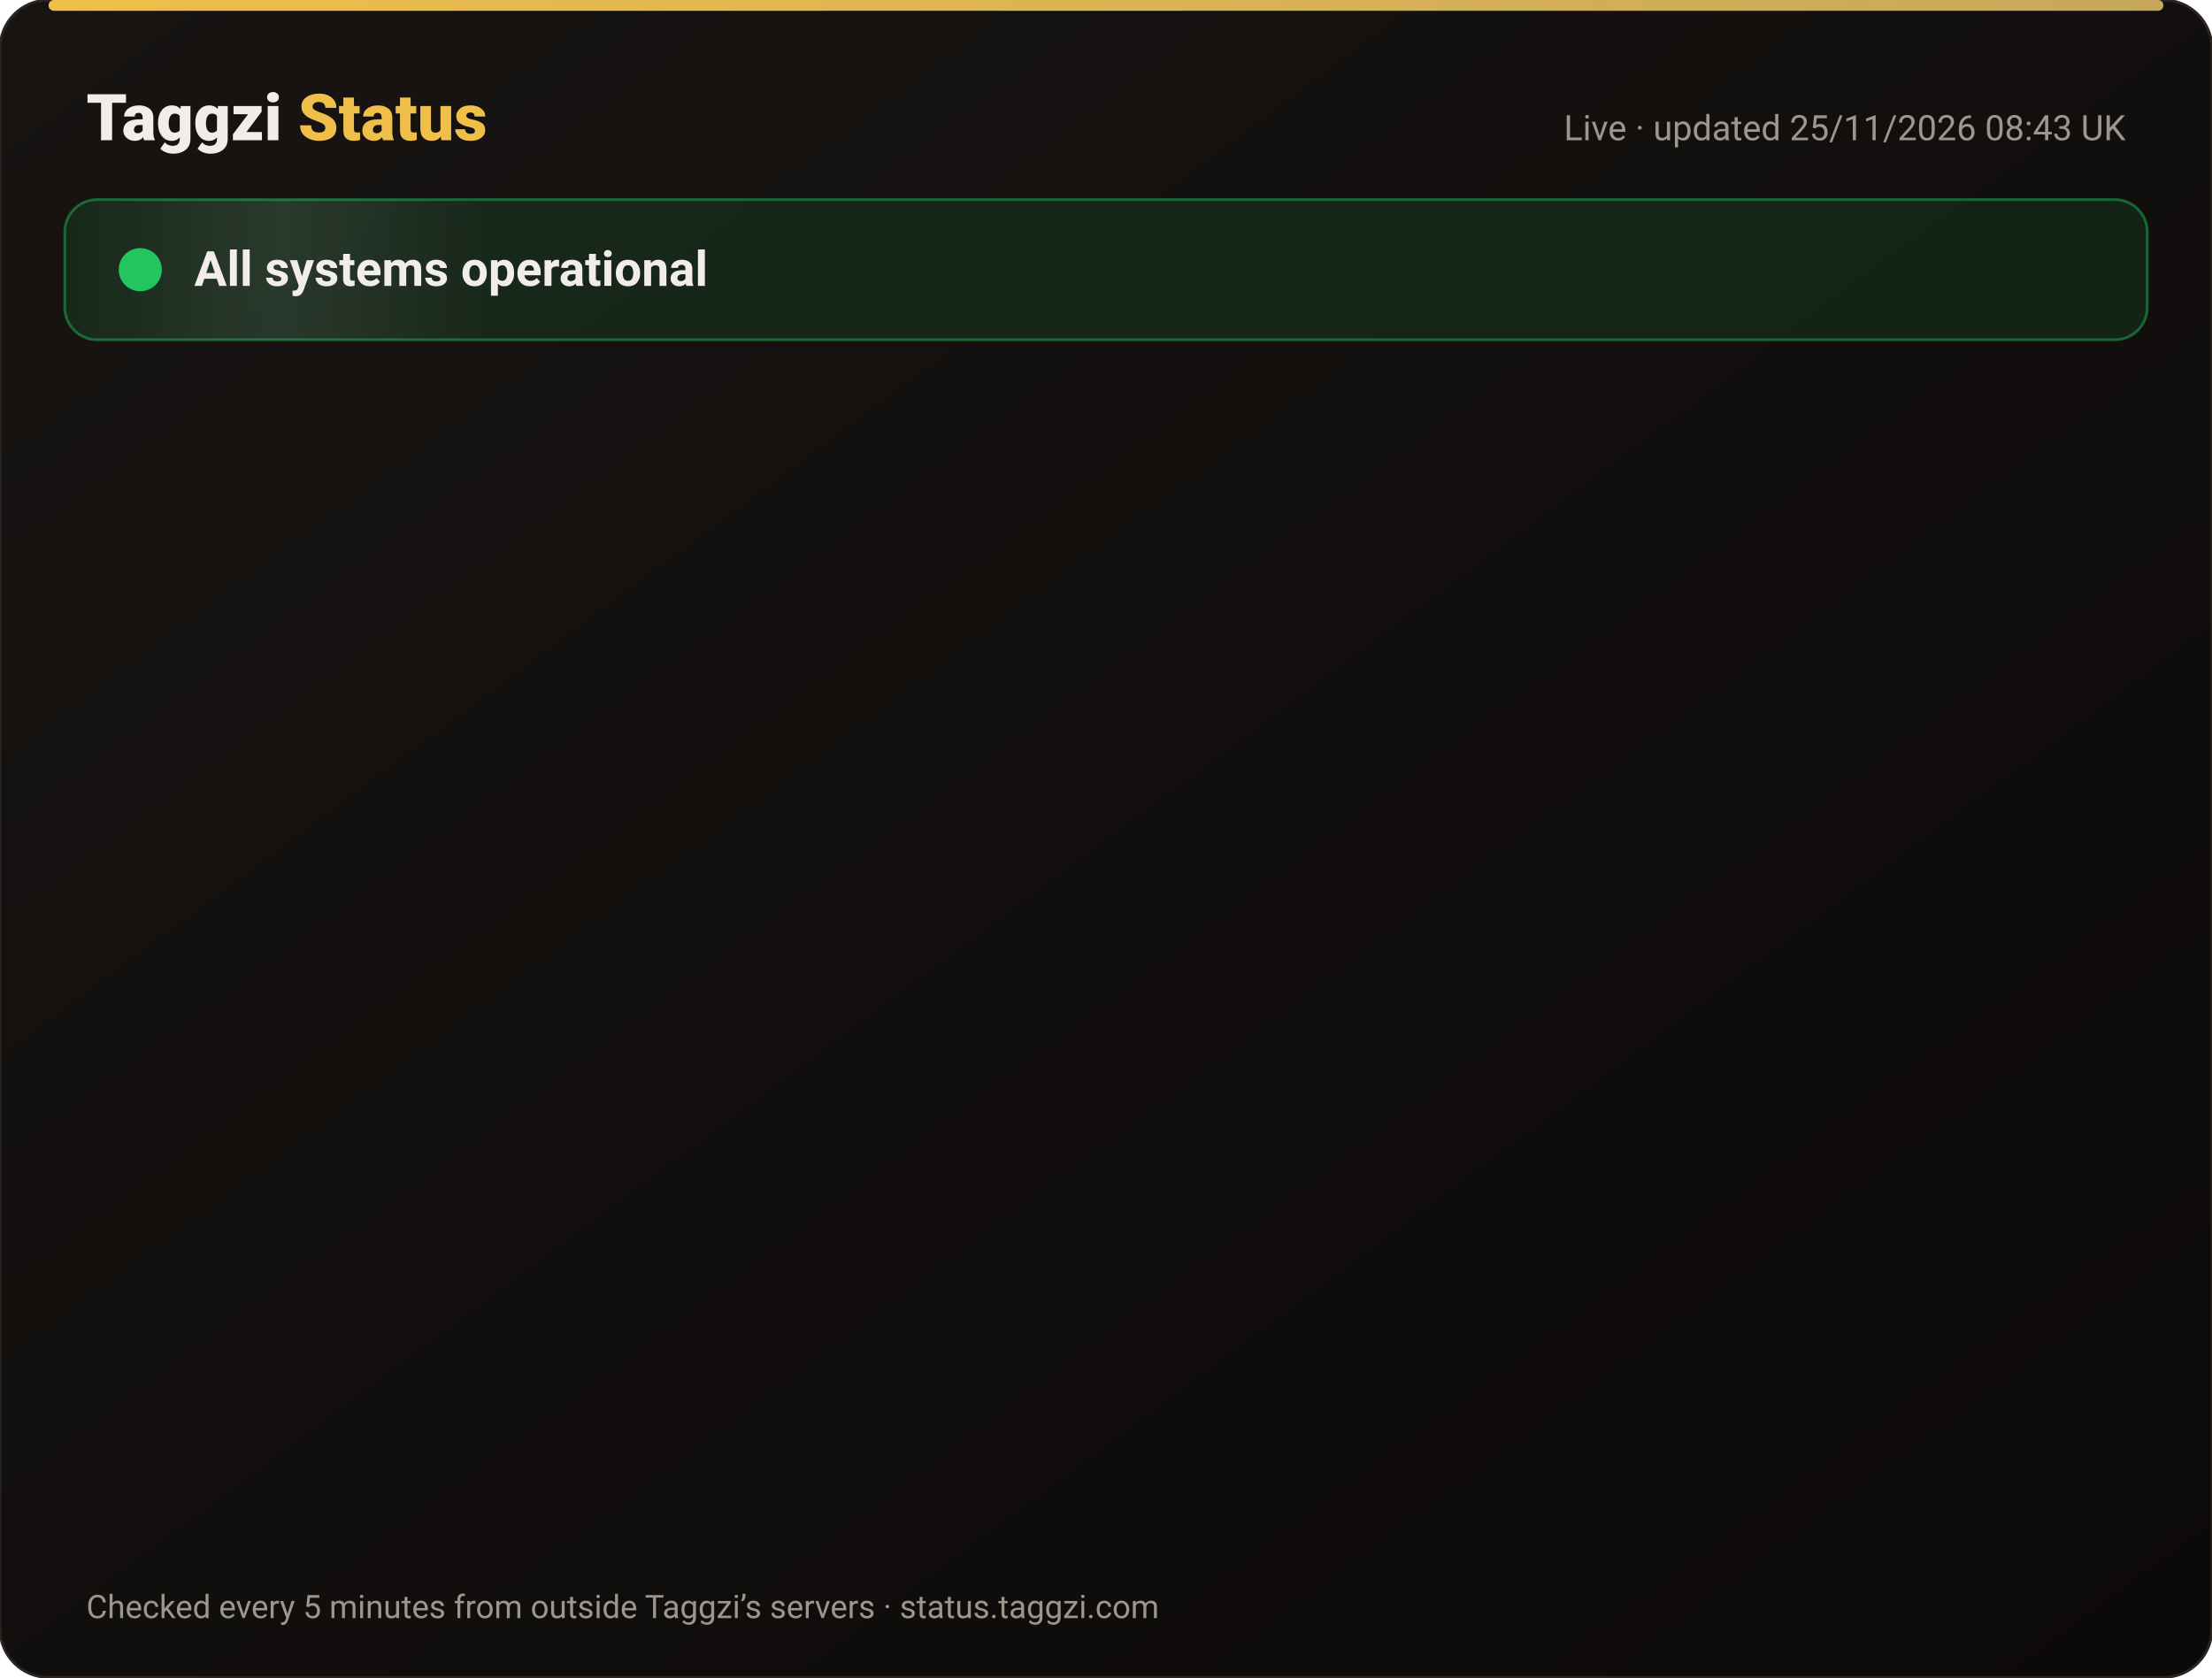
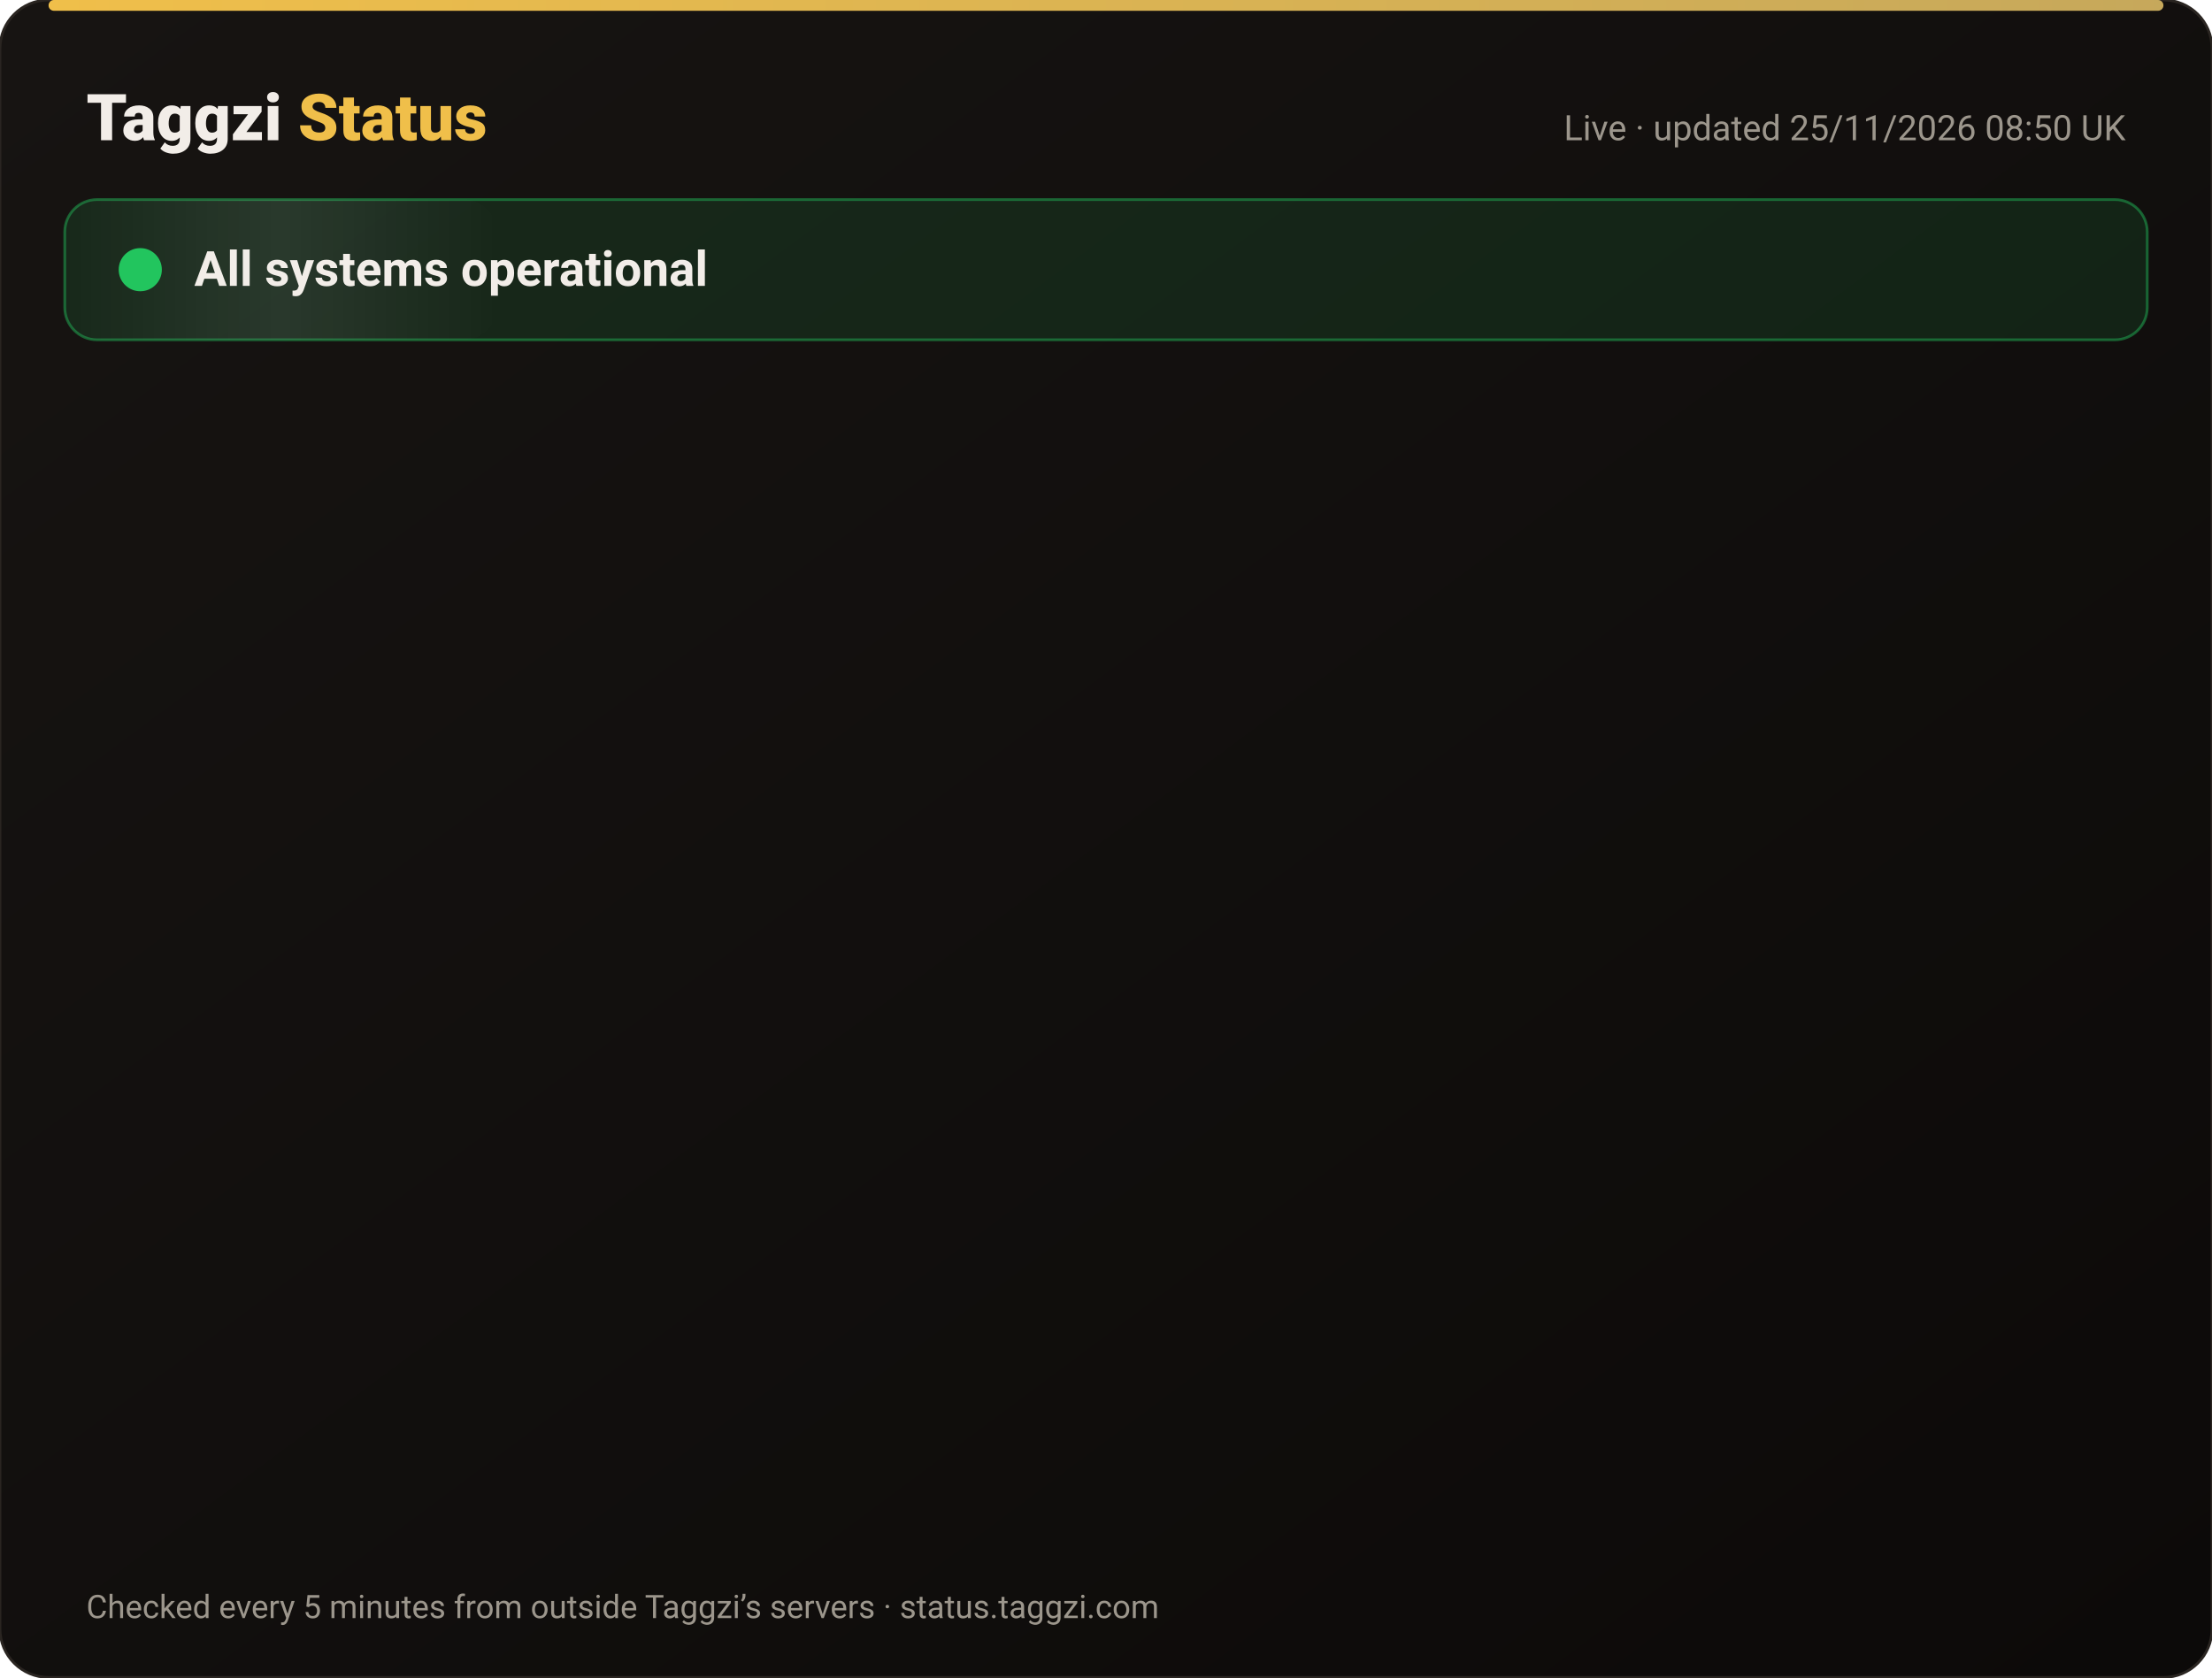
<svg xmlns="http://www.w3.org/2000/svg" width="820" height="622" viewBox="0 0 820 622" font-family="-apple-system,Segoe UI,Roboto,Helvetica,Arial,sans-serif">
  <defs>
    <linearGradient id="bg" x1="0" y1="0" x2="1" y2="1">
      <stop offset="0" stop-color="#171412" />
      <stop offset="1" stop-color="#0C0A09" />
    </linearGradient>
    <linearGradient id="gold" x1="0" x2="1">
      <stop offset="0" stop-color="#F0BF4A" />
      <stop offset="1" stop-color="#c6a85b" />
    </linearGradient>
    <linearGradient id="shine" x1="0" x2="1">
      <stop offset="0" stop-color="#fff" stop-opacity="0" />
      <stop offset=".5" stop-color="#fff" stop-opacity=".08" />
      <stop offset="1" stop-color="#fff" stop-opacity="0" />
    </linearGradient>
  </defs>
  <rect width="820" height="622" rx="18" fill="url(#bg)" stroke="#2a2521" />
  <rect x="18" y="0" width="784" height="4" rx="2" fill="url(#gold)" />
  <text x="32" y="52" font-size="24" font-weight="800" fill="#F2EDE8">Taggzi <tspan fill="#F0BF4A">Status</tspan>
  </text>
-   <text x="788" y="52" font-size="13" fill="#9C968C" text-anchor="end">Live · updated 25/11/2026 08:43 UK</text>
+   <text x="788" y="52" font-size="13" fill="#9C968C" text-anchor="end">Live · updated 25/11/2026 08:50 UK</text>
  <rect x="24" y="74" width="772" height="52" rx="12" fill="#22c55e" fill-opacity=".12" stroke="#22c55e" stroke-opacity=".45" />
  <rect x="24" y="74" width="160" height="52" rx="12" fill="url(#shine)">
    <animate attributeName="x" from="-160" to="820" dur="4s" repeatCount="indefinite" />
  </rect>
  <circle cx="52" cy="100" r="7" fill="#22c55e" />
  <circle cx="52" cy="100" r="7" fill="none" stroke="#22c55e" stroke-width="2">
    <animate attributeName="r" values="7;15;7" dur="2s" repeatCount="indefinite" />
    <animate attributeName="opacity" values=".9;0;.9" dur="2s" repeatCount="indefinite" />
  </circle>
  <text x="72" y="106" font-size="18" font-weight="700" fill="#F2EDE8">All systems operational</text>
  <g opacity="0">
    <animate attributeName="opacity" from="0" to="1" begin="0.00s" dur=".6s" fill="freeze" />
    <line x1="32" y1="188" x2="788" y2="188" stroke="#2a2521" />
    <circle cx="44" cy="166" r="6" fill="#22c55e">
      <animate attributeName="opacity" values="1;.45;1" dur="2.4s" begin="0.00s" repeatCount="indefinite" />
    </circle>
    <text x="62" y="171" font-size="15" font-weight="650" fill="#F2EDE8">Website</text>
    <text x="630" y="171" font-size="13" fill="#9C968C" text-anchor="end">99.98% uptime</text>
    <rect x="648" y="154" width="140" height="24" rx="12" fill="#22c55e" fill-opacity=".14" stroke="#22c55e" stroke-opacity=".5" />
    <text x="718" y="171" font-size="12" font-weight="700" fill="#22c55e" text-anchor="middle">Operational</text>
  </g>
  <g opacity="0">
    <animate attributeName="opacity" from="0" to="1" begin="0.15s" dur=".6s" fill="freeze" />
    <line x1="32" y1="234" x2="788" y2="234" stroke="#2a2521" />
    <circle cx="44" cy="212" r="6" fill="#22c55e">
      <animate attributeName="opacity" values="1;.45;1" dur="2.4s" begin="0.15s" repeatCount="indefinite" />
    </circle>
    <text x="62" y="217" font-size="15" font-weight="650" fill="#F2EDE8">Tag scans</text>
    <text x="630" y="217" font-size="13" fill="#9C968C" text-anchor="end">99.98% uptime</text>
    <rect x="648" y="200" width="140" height="24" rx="12" fill="#22c55e" fill-opacity=".14" stroke="#22c55e" stroke-opacity=".5" />
    <text x="718" y="217" font-size="12" font-weight="700" fill="#22c55e" text-anchor="middle">Operational</text>
  </g>
  <g opacity="0">
    <animate attributeName="opacity" from="0" to="1" begin="0.30s" dur=".6s" fill="freeze" />
    <line x1="32" y1="280" x2="788" y2="280" stroke="#2a2521" />
    <circle cx="44" cy="258" r="6" fill="#22c55e">
      <animate attributeName="opacity" values="1;.45;1" dur="2.4s" begin="0.30s" repeatCount="indefinite" />
    </circle>
    <text x="62" y="263" font-size="15" font-weight="650" fill="#F2EDE8">Manual tag lookup</text>
    <text x="630" y="263" font-size="13" fill="#9C968C" text-anchor="end">99.98% uptime</text>
    <rect x="648" y="246" width="140" height="24" rx="12" fill="#22c55e" fill-opacity=".14" stroke="#22c55e" stroke-opacity=".5" />
    <text x="718" y="263" font-size="12" font-weight="700" fill="#22c55e" text-anchor="middle">Operational</text>
  </g>
  <g opacity="0">
    <animate attributeName="opacity" from="0" to="1" begin="0.45s" dur=".6s" fill="freeze" />
    <line x1="32" y1="326" x2="788" y2="326" stroke="#2a2521" />
    <circle cx="44" cy="304" r="6" fill="#22c55e">
      <animate attributeName="opacity" values="1;.45;1" dur="2.4s" begin="0.45s" repeatCount="indefinite" />
    </circle>
    <text x="62" y="309" font-size="15" font-weight="650" fill="#F2EDE8">App &amp; login</text>
    <text x="630" y="309" font-size="13" fill="#9C968C" text-anchor="end">99.98% uptime</text>
    <rect x="648" y="292" width="140" height="24" rx="12" fill="#22c55e" fill-opacity=".14" stroke="#22c55e" stroke-opacity=".5" />
    <text x="718" y="309" font-size="12" font-weight="700" fill="#22c55e" text-anchor="middle">Operational</text>
  </g>
  <g opacity="0">
    <animate attributeName="opacity" from="0" to="1" begin="0.60s" dur=".6s" fill="freeze" />
    <line x1="32" y1="372" x2="788" y2="372" stroke="#2a2521" />
    <circle cx="44" cy="350" r="6" fill="#22c55e">
      <animate attributeName="opacity" values="1;.45;1" dur="2.4s" begin="0.60s" repeatCount="indefinite" />
    </circle>
    <text x="62" y="355" font-size="15" font-weight="650" fill="#F2EDE8">Community alerts</text>
    <text x="630" y="355" font-size="13" fill="#9C968C" text-anchor="end">99.98% uptime</text>
    <rect x="648" y="338" width="140" height="24" rx="12" fill="#22c55e" fill-opacity=".14" stroke="#22c55e" stroke-opacity=".5" />
    <text x="718" y="355" font-size="12" font-weight="700" fill="#22c55e" text-anchor="middle">Operational</text>
  </g>
  <g opacity="0">
    <animate attributeName="opacity" from="0" to="1" begin="0.75s" dur=".6s" fill="freeze" />
    <line x1="32" y1="418" x2="788" y2="418" stroke="#2a2521" />
    <circle cx="44" cy="396" r="6" fill="#22c55e">
      <animate attributeName="opacity" values="1;.45;1" dur="2.4s" begin="0.75s" repeatCount="indefinite" />
    </circle>
    <text x="62" y="401" font-size="15" font-weight="650" fill="#F2EDE8">Private calling</text>
    <text x="630" y="401" font-size="13" fill="#9C968C" text-anchor="end">99.98% uptime</text>
    <rect x="648" y="384" width="140" height="24" rx="12" fill="#22c55e" fill-opacity=".14" stroke="#22c55e" stroke-opacity=".5" />
    <text x="718" y="401" font-size="12" font-weight="700" fill="#22c55e" text-anchor="middle">Operational</text>
  </g>
  <g opacity="0">
    <animate attributeName="opacity" from="0" to="1" begin="0.90s" dur=".6s" fill="freeze" />
    <line x1="32" y1="464" x2="788" y2="464" stroke="#2a2521" />
    <circle cx="44" cy="442" r="6" fill="#22c55e">
      <animate attributeName="opacity" values="1;.45;1" dur="2.4s" begin="0.90s" repeatCount="indefinite" />
    </circle>
    <text x="62" y="447" font-size="15" font-weight="650" fill="#F2EDE8">Payments</text>
    <text x="630" y="447" font-size="13" fill="#9C968C" text-anchor="end">99.97% uptime</text>
    <rect x="648" y="430" width="140" height="24" rx="12" fill="#22c55e" fill-opacity=".14" stroke="#22c55e" stroke-opacity=".5" />
    <text x="718" y="447" font-size="12" font-weight="700" fill="#22c55e" text-anchor="middle">Operational</text>
  </g>
  <g opacity="0">
    <animate attributeName="opacity" from="0" to="1" begin="1.05s" dur=".6s" fill="freeze" />
    <line x1="32" y1="510" x2="788" y2="510" stroke="#2a2521" />
    <circle cx="44" cy="488" r="6" fill="#22c55e">
      <animate attributeName="opacity" values="1;.45;1" dur="2.4s" begin="1.05s" repeatCount="indefinite" />
    </circle>
    <text x="62" y="493" font-size="15" font-weight="650" fill="#F2EDE8">Email &amp; support</text>
    <text x="630" y="493" font-size="13" fill="#9C968C" text-anchor="end">99.98% uptime</text>
    <rect x="648" y="476" width="140" height="24" rx="12" fill="#22c55e" fill-opacity=".14" stroke="#22c55e" stroke-opacity=".5" />
    <text x="718" y="493" font-size="12" font-weight="700" fill="#22c55e" text-anchor="middle">Operational</text>
  </g>
  <g opacity="0">
    <animate attributeName="opacity" from="0" to="1" begin="1.20s" dur=".6s" fill="freeze" />
    <line x1="32" y1="556" x2="788" y2="556" stroke="#2a2521" />
    <circle cx="44" cy="534" r="6" fill="#22c55e">
      <animate attributeName="opacity" values="1;.45;1" dur="2.4s" begin="1.20s" repeatCount="indefinite" />
    </circle>
    <text x="62" y="539" font-size="15" font-weight="650" fill="#F2EDE8">Secure connection (SSL)</text>
    <text x="630" y="539" font-size="13" fill="#9C968C" text-anchor="end">100.00% uptime</text>
    <rect x="648" y="522" width="140" height="24" rx="12" fill="#22c55e" fill-opacity=".14" stroke="#22c55e" stroke-opacity=".5" />
    <text x="718" y="539" font-size="12" font-weight="700" fill="#22c55e" text-anchor="middle">Operational</text>
  </g>
  <text x="32" y="600" font-size="12" fill="#9C968C">Checked every 5 minutes from outside Taggzi’s servers · status.taggzi.com</text>
</svg>
